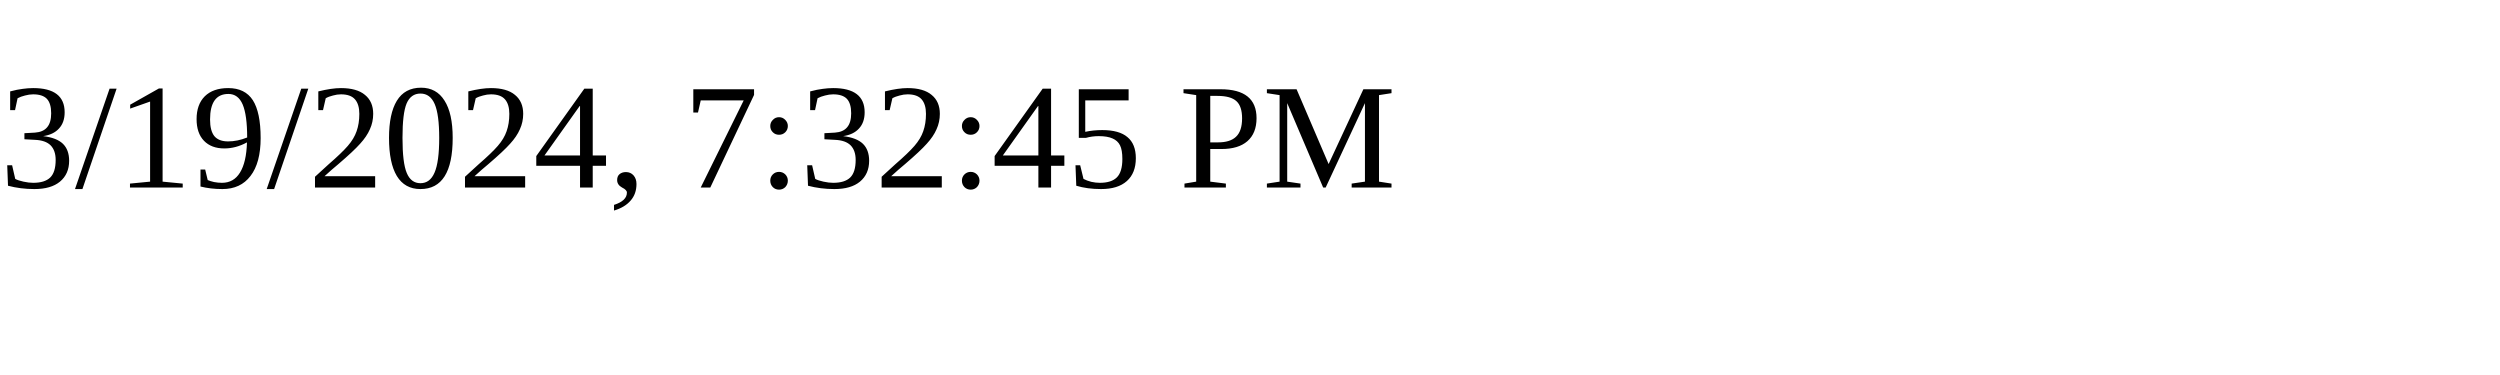
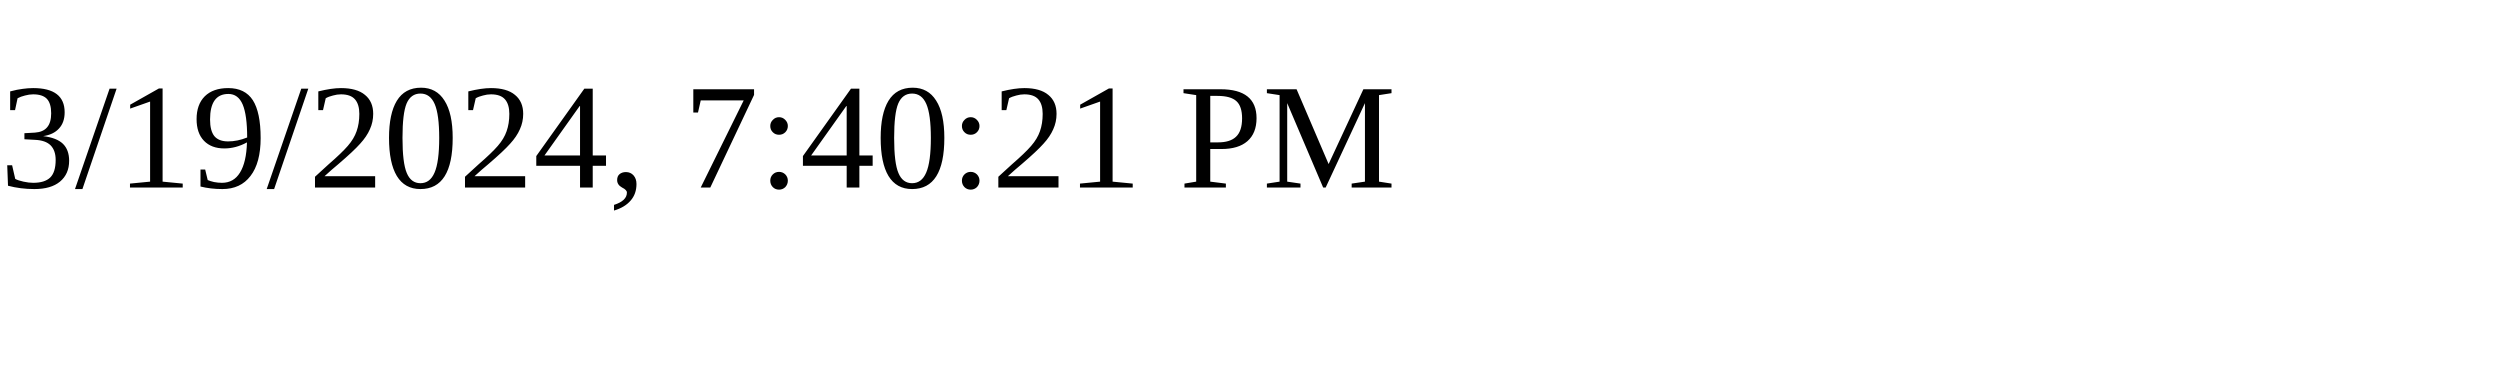
<svg xmlns="http://www.w3.org/2000/svg" height="30" width="200">
-   <text x="0" y="15">3/19/2024, 7:32:45 PM</text>
+   <text x="0" y="15">3/19/2024, 7:40:21 PM</text>
</svg>
